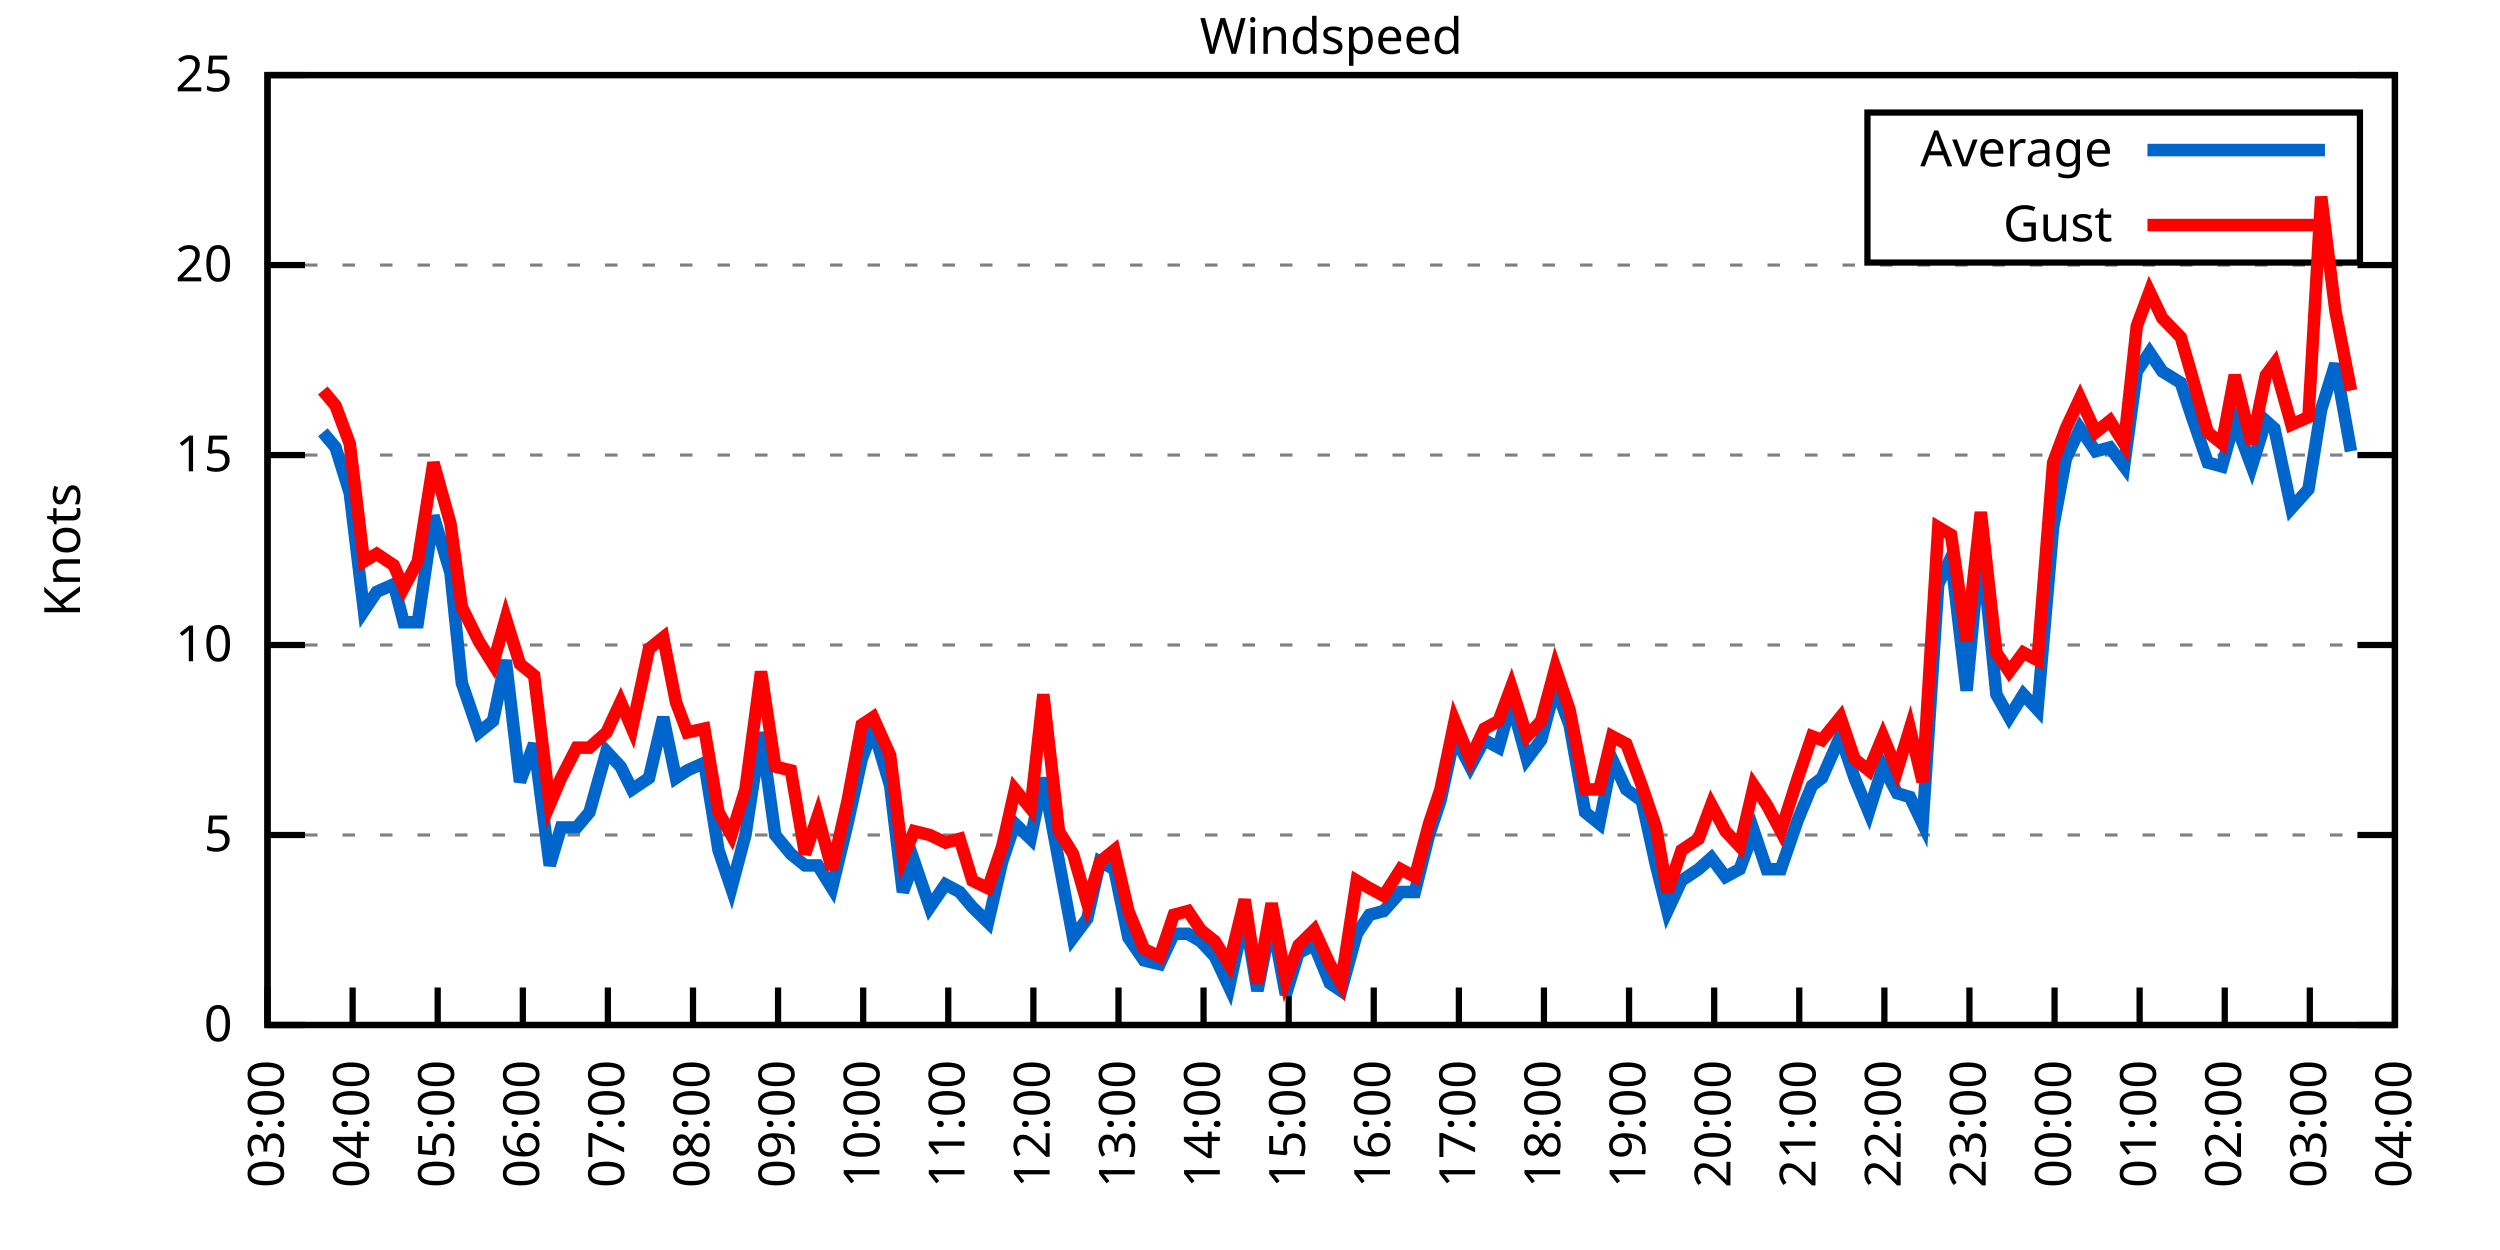
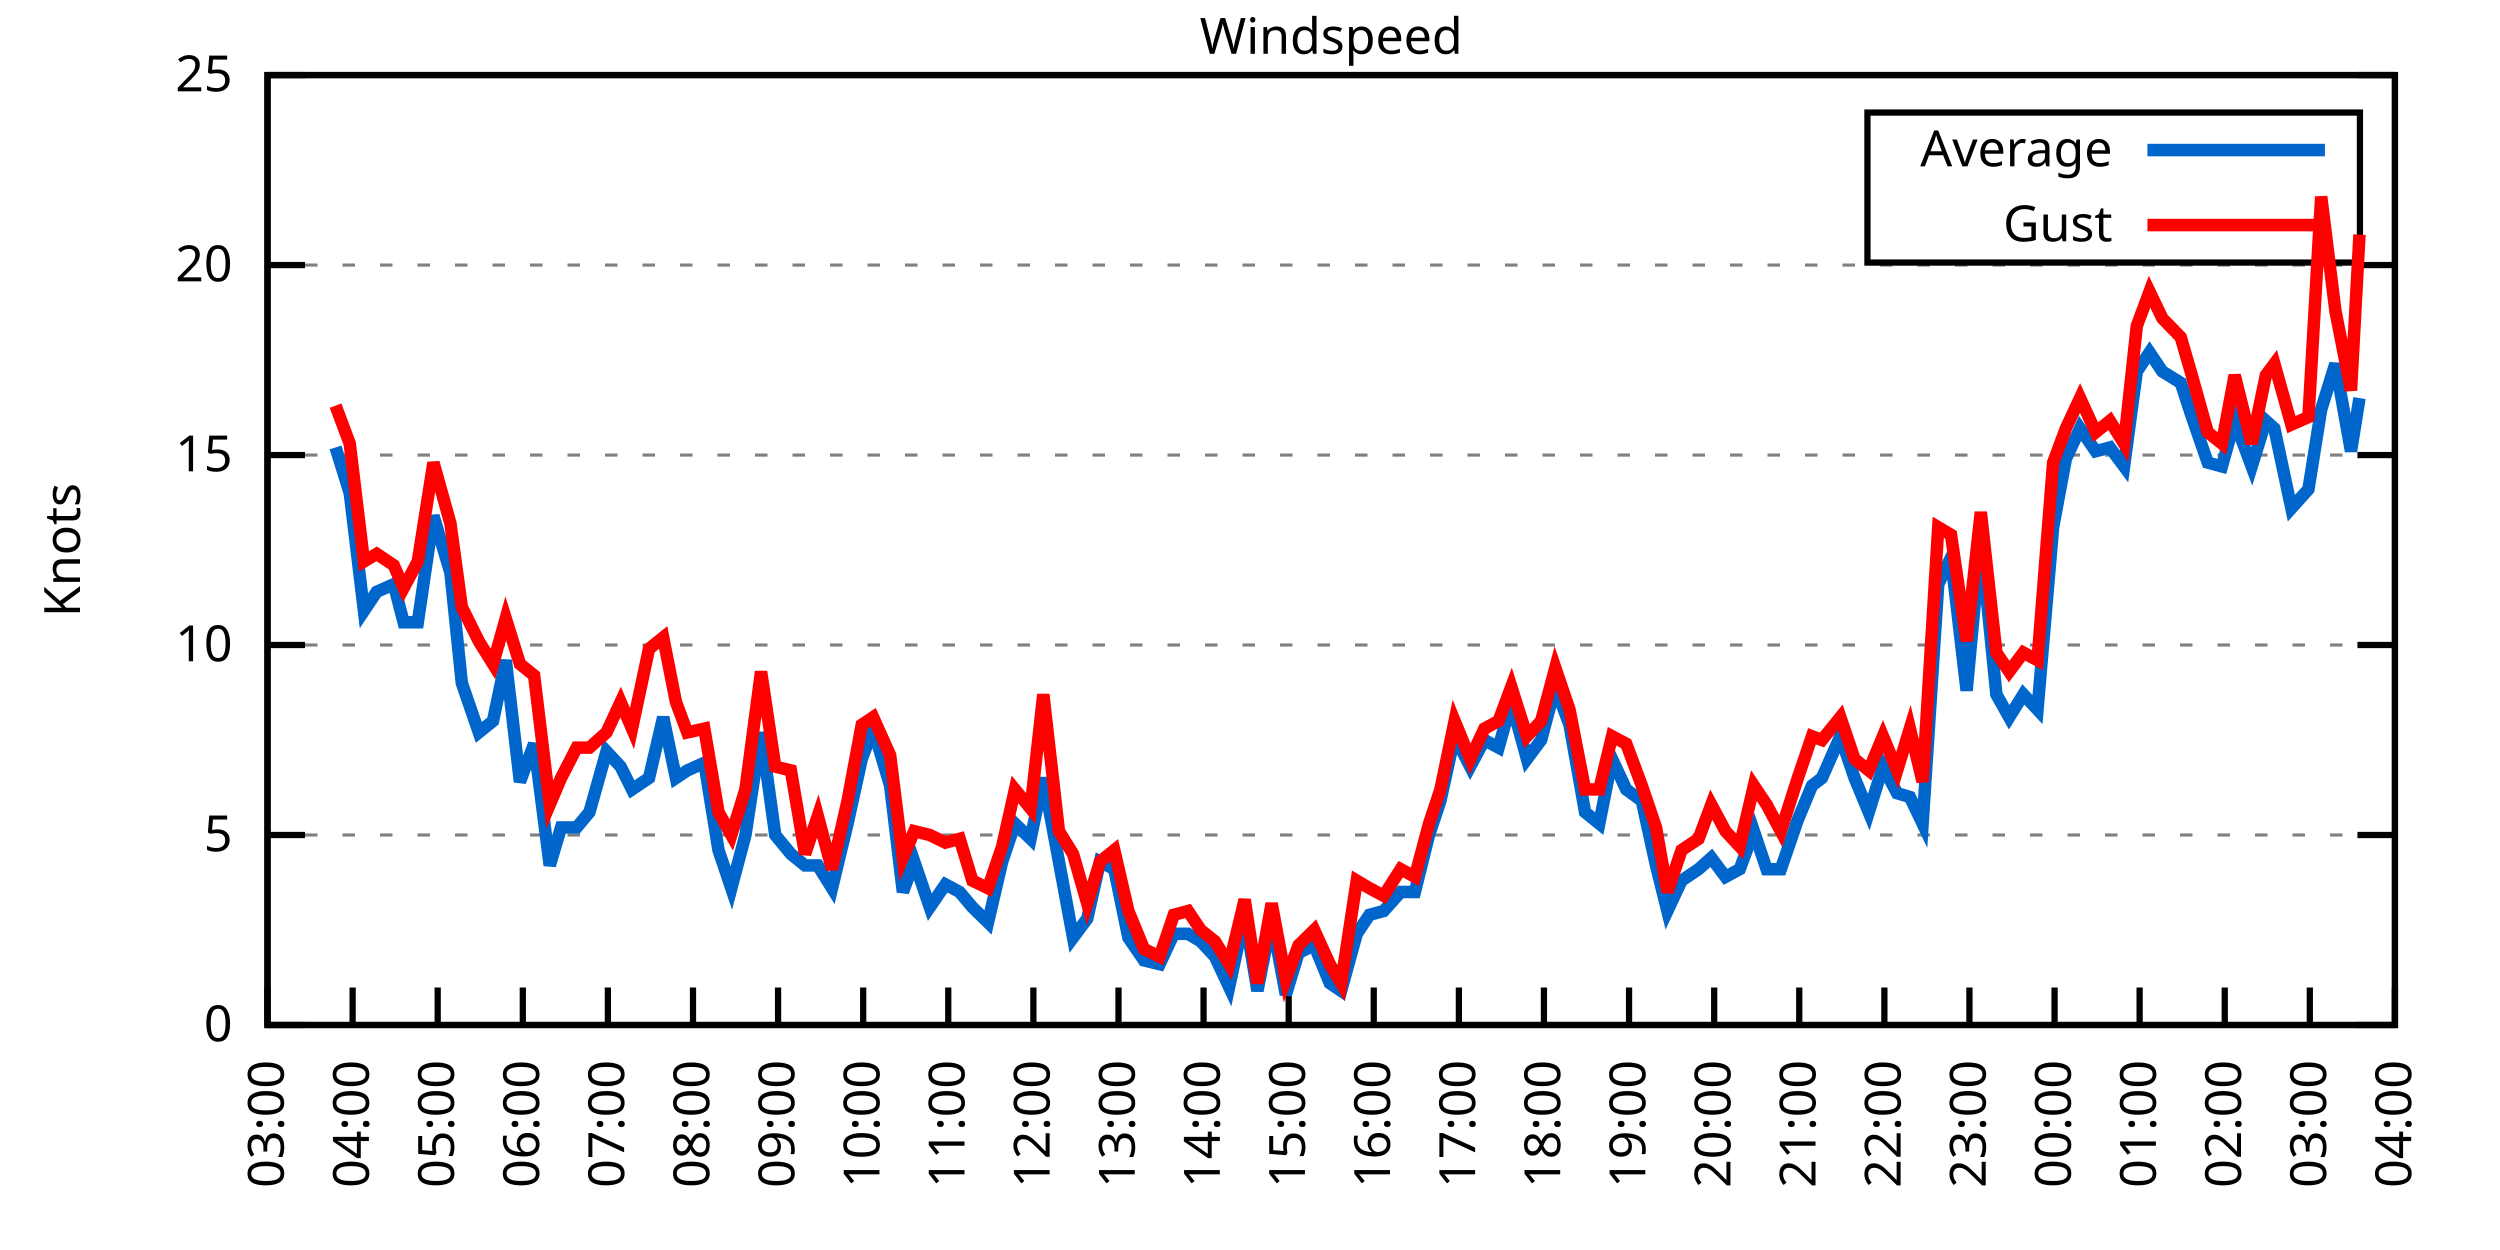
<svg xmlns="http://www.w3.org/2000/svg" xmlns:xlink="http://www.w3.org/1999/xlink" width="400" height="200" viewBox="0 0 400 200">
  <g id="gnuplot_canvas">
    <rect x="0" y="0" width="400" height="200" fill="none" />
    <defs>
      <circle id="gpDot" r="0.5" stroke-width="0.5" stroke="currentColor" />
      <path id="gpPt0" stroke-width="0.333" stroke="currentColor" d="M-1,0 h2 M0,-1 v2" />
      <path id="gpPt1" stroke-width="0.333" stroke="currentColor" d="M-1,-1 L1,1 M1,-1 L-1,1" />
      <path id="gpPt2" stroke-width="0.333" stroke="currentColor" d="M-1,0 L1,0 M0,-1 L0,1 M-1,-1 L1,1 M-1,1 L1,-1" />
      <rect id="gpPt3" stroke-width="0.333" stroke="currentColor" x="-1" y="-1" width="2" height="2" />
      <rect id="gpPt4" stroke-width="0.333" stroke="currentColor" fill="currentColor" x="-1" y="-1" width="2" height="2" />
      <circle id="gpPt5" stroke-width="0.333" stroke="currentColor" cx="0" cy="0" r="1" />
      <use xlink:href="#gpPt5" id="gpPt6" fill="currentColor" stroke="none" />
      <path id="gpPt7" stroke-width="0.333" stroke="currentColor" d="M0,-1.33 L-1.33,0.67 L1.33,0.67 z" />
      <use xlink:href="#gpPt7" id="gpPt8" fill="currentColor" stroke="none" />
      <use xlink:href="#gpPt7" id="gpPt9" stroke="currentColor" transform="rotate(180)" />
      <use xlink:href="#gpPt9" id="gpPt10" fill="currentColor" stroke="none" />
      <use xlink:href="#gpPt3" id="gpPt11" stroke="currentColor" transform="rotate(45)" />
      <use xlink:href="#gpPt11" id="gpPt12" fill="currentColor" stroke="none" />
      <path id="gpPt13" stroke-width="0.333" stroke="currentColor" d="M0,1.330 L1.265,0.411 L0.782,-1.067 L-0.782,-1.076 L-1.265,0.411 z" />
      <use xlink:href="#gpPt13" id="gpPt14" fill="currentColor" stroke="none" />
      <filter id="textbox" filterUnits="objectBoundingBox" x="0" y="0" height="1" width="1">
        <feFlood flood-color="white" flood-opacity="1" result="bgnd" />
        <feComposite in="SourceGraphic" in2="bgnd" operator="atop" />
      </filter>
      <filter id="greybox" filterUnits="objectBoundingBox" x="0" y="0" height="1" width="1">
        <feFlood flood-color="lightgrey" flood-opacity="1" result="grey" />
        <feComposite in="SourceGraphic" in2="grey" operator="atop" />
      </filter>
    </defs>
    <g fill="none" color="white" stroke="currentColor" stroke-width="1.00" stroke-linecap="butt" stroke-linejoin="miter">
</g>
    <g fill="none" color="black" stroke="currentColor" stroke-width="1.00" stroke-linecap="butt" stroke-linejoin="miter">
      <g stroke="none" shape-rendering="crispEdges">
        <polygon fill="rgb(255, 255, 255)" points="42.80,164.00 383.18,164.00 383.18,12.02 42.80,12.02 " />
      </g>
    </g>
    <g fill="none" color="black" stroke="currentColor" stroke-width="1.00" stroke-linecap="butt" stroke-linejoin="miter">
</g>
    <g fill="none" color="black" stroke="black" stroke-width="0.50" stroke-linecap="butt" stroke-linejoin="miter">
</g>
    <g fill="none" color="gray" stroke="currentColor" stroke-width="0.50" stroke-linecap="butt" stroke-linejoin="miter">
      <path stroke="gray" stroke-dasharray="2,4" class="gridline" d="M42.80,164.00 L383.19,164.00  " />
    </g>
    <g fill="none" color="gray" stroke="gray" stroke-width="1.00" stroke-linecap="butt" stroke-linejoin="miter">
</g>
    <g fill="none" color="black" stroke="currentColor" stroke-width="1.00" stroke-linecap="butt" stroke-linejoin="miter">
      <path stroke="black" d="M42.80,164.00 L48.80,164.00 M383.19,164.00 L377.19,164.00  " />
      <g transform="translate(37.20,166.60)" stroke="none" fill="black" font-family="Sans" font-size="8.00" text-anchor="end">
        <text>
          <tspan font-family="Sans"> 0</tspan>
        </text>
      </g>
    </g>
    <g fill="none" color="black" stroke="currentColor" stroke-width="1.00" stroke-linecap="butt" stroke-linejoin="miter">
</g>
    <g fill="none" color="black" stroke="black" stroke-width="0.50" stroke-linecap="butt" stroke-linejoin="miter">
</g>
    <g fill="none" color="gray" stroke="currentColor" stroke-width="0.50" stroke-linecap="butt" stroke-linejoin="miter">
      <path stroke="gray" stroke-dasharray="2,4" class="gridline" d="M42.80,133.60 L383.19,133.60  " />
    </g>
    <g fill="none" color="gray" stroke="gray" stroke-width="1.00" stroke-linecap="butt" stroke-linejoin="miter">
</g>
    <g fill="none" color="black" stroke="currentColor" stroke-width="1.00" stroke-linecap="butt" stroke-linejoin="miter">
      <path stroke="black" d="M42.80,133.60 L48.80,133.60 M383.19,133.60 L377.19,133.60  " />
      <g transform="translate(37.20,136.20)" stroke="none" fill="black" font-family="Sans" font-size="8.00" text-anchor="end">
        <text>
          <tspan font-family="Sans"> 5</tspan>
        </text>
      </g>
    </g>
    <g fill="none" color="black" stroke="currentColor" stroke-width="1.00" stroke-linecap="butt" stroke-linejoin="miter">
</g>
    <g fill="none" color="black" stroke="black" stroke-width="0.50" stroke-linecap="butt" stroke-linejoin="miter">
</g>
    <g fill="none" color="gray" stroke="currentColor" stroke-width="0.50" stroke-linecap="butt" stroke-linejoin="miter">
      <path stroke="gray" stroke-dasharray="2,4" class="gridline" d="M42.80,103.20 L383.19,103.20  " />
    </g>
    <g fill="none" color="gray" stroke="gray" stroke-width="1.00" stroke-linecap="butt" stroke-linejoin="miter">
</g>
    <g fill="none" color="black" stroke="currentColor" stroke-width="1.00" stroke-linecap="butt" stroke-linejoin="miter">
      <path stroke="black" d="M42.80,103.20 L48.80,103.20 M383.19,103.20 L377.19,103.20  " />
      <g transform="translate(37.20,105.80)" stroke="none" fill="black" font-family="Sans" font-size="8.00" text-anchor="end">
        <text>
          <tspan font-family="Sans"> 10</tspan>
        </text>
      </g>
    </g>
    <g fill="none" color="black" stroke="currentColor" stroke-width="1.00" stroke-linecap="butt" stroke-linejoin="miter">
</g>
    <g fill="none" color="black" stroke="black" stroke-width="0.50" stroke-linecap="butt" stroke-linejoin="miter">
</g>
    <g fill="none" color="gray" stroke="currentColor" stroke-width="0.50" stroke-linecap="butt" stroke-linejoin="miter">
      <path stroke="gray" stroke-dasharray="2,4" class="gridline" d="M42.80,72.81 L383.19,72.81  " />
    </g>
    <g fill="none" color="gray" stroke="gray" stroke-width="1.00" stroke-linecap="butt" stroke-linejoin="miter">
</g>
    <g fill="none" color="black" stroke="currentColor" stroke-width="1.00" stroke-linecap="butt" stroke-linejoin="miter">
      <path stroke="black" d="M42.80,72.81 L48.80,72.81 M383.19,72.81 L377.19,72.81  " />
      <g transform="translate(37.20,75.41)" stroke="none" fill="black" font-family="Sans" font-size="8.00" text-anchor="end">
        <text>
          <tspan font-family="Sans"> 15</tspan>
        </text>
      </g>
    </g>
    <g fill="none" color="black" stroke="currentColor" stroke-width="1.00" stroke-linecap="butt" stroke-linejoin="miter">
</g>
    <g fill="none" color="black" stroke="black" stroke-width="0.50" stroke-linecap="butt" stroke-linejoin="miter">
</g>
    <g fill="none" color="gray" stroke="currentColor" stroke-width="0.50" stroke-linecap="butt" stroke-linejoin="miter">
      <path stroke="gray" stroke-dasharray="2,4" class="gridline" d="M42.80,42.41 L383.19,42.41  " />
    </g>
    <g fill="none" color="gray" stroke="gray" stroke-width="1.00" stroke-linecap="butt" stroke-linejoin="miter">
</g>
    <g fill="none" color="black" stroke="currentColor" stroke-width="1.00" stroke-linecap="butt" stroke-linejoin="miter">
      <path stroke="black" d="M42.80,42.41 L48.80,42.41 M383.19,42.41 L377.19,42.41  " />
      <g transform="translate(37.20,45.01)" stroke="none" fill="black" font-family="Sans" font-size="8.00" text-anchor="end">
        <text>
          <tspan font-family="Sans"> 20</tspan>
        </text>
      </g>
    </g>
    <g fill="none" color="black" stroke="currentColor" stroke-width="1.00" stroke-linecap="butt" stroke-linejoin="miter">
</g>
    <g fill="none" color="black" stroke="black" stroke-width="0.50" stroke-linecap="butt" stroke-linejoin="miter">
</g>
    <g fill="none" color="gray" stroke="currentColor" stroke-width="0.50" stroke-linecap="butt" stroke-linejoin="miter">
      <path stroke="gray" stroke-dasharray="2,4" class="gridline" d="M42.80,12.01 L383.19,12.01  " />
    </g>
    <g fill="none" color="gray" stroke="gray" stroke-width="1.00" stroke-linecap="butt" stroke-linejoin="miter">
</g>
    <g fill="none" color="black" stroke="currentColor" stroke-width="1.00" stroke-linecap="butt" stroke-linejoin="miter">
      <path stroke="black" d="M42.80,12.01 L48.80,12.01 M383.19,12.01 L377.19,12.01  " />
      <g transform="translate(37.20,14.61)" stroke="none" fill="black" font-family="Sans" font-size="8.00" text-anchor="end">
        <text>
          <tspan font-family="Sans"> 25</tspan>
        </text>
      </g>
    </g>
    <g fill="none" color="black" stroke="currentColor" stroke-width="1.00" stroke-linecap="butt" stroke-linejoin="miter">
      <path stroke="black" d="M42.80,164.00 L42.80,158.00  " />
      <g transform="translate(45.40,169.60) rotate(270.00)" stroke="none" fill="black" font-family="Sans" font-size="8.00" text-anchor="end">
        <text>
          <tspan font-family="Sans">03:00</tspan>
        </text>
      </g>
    </g>
    <g fill="none" color="black" stroke="currentColor" stroke-width="1.00" stroke-linecap="butt" stroke-linejoin="miter">
      <path stroke="black" d="M56.42,164.00 L56.42,158.00  " />
      <g transform="translate(59.02,169.60) rotate(270.00)" stroke="none" fill="black" font-family="Sans" font-size="8.00" text-anchor="end">
        <text>
          <tspan font-family="Sans">04:00</tspan>
        </text>
      </g>
    </g>
    <g fill="none" color="black" stroke="currentColor" stroke-width="1.00" stroke-linecap="butt" stroke-linejoin="miter">
      <path stroke="black" d="M70.03,164.00 L70.03,158.00  " />
      <g transform="translate(72.63,169.60) rotate(270.00)" stroke="none" fill="black" font-family="Sans" font-size="8.00" text-anchor="end">
        <text>
          <tspan font-family="Sans">05:00</tspan>
        </text>
      </g>
    </g>
    <g fill="none" color="black" stroke="currentColor" stroke-width="1.00" stroke-linecap="butt" stroke-linejoin="miter">
      <path stroke="black" d="M83.65,164.00 L83.65,158.00  " />
      <g transform="translate(86.25,169.60) rotate(270.00)" stroke="none" fill="black" font-family="Sans" font-size="8.00" text-anchor="end">
        <text>
          <tspan font-family="Sans">06:00</tspan>
        </text>
      </g>
    </g>
    <g fill="none" color="black" stroke="currentColor" stroke-width="1.00" stroke-linecap="butt" stroke-linejoin="miter">
      <path stroke="black" d="M97.26,164.00 L97.26,158.00  " />
      <g transform="translate(99.86,169.60) rotate(270.00)" stroke="none" fill="black" font-family="Sans" font-size="8.00" text-anchor="end">
        <text>
          <tspan font-family="Sans">07:00</tspan>
        </text>
      </g>
    </g>
    <g fill="none" color="black" stroke="currentColor" stroke-width="1.00" stroke-linecap="butt" stroke-linejoin="miter">
      <path stroke="black" d="M110.88,164.00 L110.88,158.00  " />
      <g transform="translate(113.48,169.60) rotate(270.00)" stroke="none" fill="black" font-family="Sans" font-size="8.00" text-anchor="end">
        <text>
          <tspan font-family="Sans">08:00</tspan>
        </text>
      </g>
    </g>
    <g fill="none" color="black" stroke="currentColor" stroke-width="1.00" stroke-linecap="butt" stroke-linejoin="miter">
      <path stroke="black" d="M124.49,164.00 L124.49,158.00  " />
      <g transform="translate(127.09,169.60) rotate(270.00)" stroke="none" fill="black" font-family="Sans" font-size="8.00" text-anchor="end">
        <text>
          <tspan font-family="Sans">09:00</tspan>
        </text>
      </g>
    </g>
    <g fill="none" color="black" stroke="currentColor" stroke-width="1.00" stroke-linecap="butt" stroke-linejoin="miter">
      <path stroke="black" d="M138.11,164.00 L138.11,158.00  " />
      <g transform="translate(140.71,169.60) rotate(270.00)" stroke="none" fill="black" font-family="Sans" font-size="8.00" text-anchor="end">
        <text>
          <tspan font-family="Sans">10:00</tspan>
        </text>
      </g>
    </g>
    <g fill="none" color="black" stroke="currentColor" stroke-width="1.00" stroke-linecap="butt" stroke-linejoin="miter">
      <path stroke="black" d="M151.72,164.00 L151.72,158.00  " />
      <g transform="translate(154.32,169.60) rotate(270.00)" stroke="none" fill="black" font-family="Sans" font-size="8.00" text-anchor="end">
        <text>
          <tspan font-family="Sans">11:00</tspan>
        </text>
      </g>
    </g>
    <g fill="none" color="black" stroke="currentColor" stroke-width="1.00" stroke-linecap="butt" stroke-linejoin="miter">
      <path stroke="black" d="M165.34,164.00 L165.34,158.00  " />
      <g transform="translate(167.94,169.60) rotate(270.00)" stroke="none" fill="black" font-family="Sans" font-size="8.00" text-anchor="end">
        <text>
          <tspan font-family="Sans">12:00</tspan>
        </text>
      </g>
    </g>
    <g fill="none" color="black" stroke="currentColor" stroke-width="1.00" stroke-linecap="butt" stroke-linejoin="miter">
      <path stroke="black" d="M178.96,164.00 L178.96,158.00  " />
      <g transform="translate(181.56,169.60) rotate(270.00)" stroke="none" fill="black" font-family="Sans" font-size="8.00" text-anchor="end">
        <text>
          <tspan font-family="Sans">13:00</tspan>
        </text>
      </g>
    </g>
    <g fill="none" color="black" stroke="currentColor" stroke-width="1.00" stroke-linecap="butt" stroke-linejoin="miter">
      <path stroke="black" d="M192.57,164.00 L192.57,158.00  " />
      <g transform="translate(195.17,169.60) rotate(270.00)" stroke="none" fill="black" font-family="Sans" font-size="8.00" text-anchor="end">
        <text>
          <tspan font-family="Sans">14:00</tspan>
        </text>
      </g>
    </g>
    <g fill="none" color="black" stroke="currentColor" stroke-width="1.00" stroke-linecap="butt" stroke-linejoin="miter">
      <path stroke="black" d="M206.19,164.00 L206.19,158.00  " />
      <g transform="translate(208.79,169.60) rotate(270.00)" stroke="none" fill="black" font-family="Sans" font-size="8.00" text-anchor="end">
        <text>
          <tspan font-family="Sans">15:00</tspan>
        </text>
      </g>
    </g>
    <g fill="none" color="black" stroke="currentColor" stroke-width="1.00" stroke-linecap="butt" stroke-linejoin="miter">
      <path stroke="black" d="M219.80,164.00 L219.80,158.00  " />
      <g transform="translate(222.40,169.60) rotate(270.00)" stroke="none" fill="black" font-family="Sans" font-size="8.00" text-anchor="end">
        <text>
          <tspan font-family="Sans">16:00</tspan>
        </text>
      </g>
    </g>
    <g fill="none" color="black" stroke="currentColor" stroke-width="1.00" stroke-linecap="butt" stroke-linejoin="miter">
      <path stroke="black" d="M233.42,164.00 L233.42,158.00  " />
      <g transform="translate(236.02,169.60) rotate(270.00)" stroke="none" fill="black" font-family="Sans" font-size="8.00" text-anchor="end">
        <text>
          <tspan font-family="Sans">17:00</tspan>
        </text>
      </g>
    </g>
    <g fill="none" color="black" stroke="currentColor" stroke-width="1.00" stroke-linecap="butt" stroke-linejoin="miter">
      <path stroke="black" d="M247.03,164.00 L247.03,158.00  " />
      <g transform="translate(249.63,169.60) rotate(270.00)" stroke="none" fill="black" font-family="Sans" font-size="8.00" text-anchor="end">
        <text>
          <tspan font-family="Sans">18:00</tspan>
        </text>
      </g>
    </g>
    <g fill="none" color="black" stroke="currentColor" stroke-width="1.00" stroke-linecap="butt" stroke-linejoin="miter">
      <path stroke="black" d="M260.65,164.00 L260.65,158.00  " />
      <g transform="translate(263.25,169.60) rotate(270.00)" stroke="none" fill="black" font-family="Sans" font-size="8.00" text-anchor="end">
        <text>
          <tspan font-family="Sans">19:00</tspan>
        </text>
      </g>
    </g>
    <g fill="none" color="black" stroke="currentColor" stroke-width="1.00" stroke-linecap="butt" stroke-linejoin="miter">
      <path stroke="black" d="M274.27,164.00 L274.27,158.00  " />
      <g transform="translate(276.87,169.60) rotate(270.00)" stroke="none" fill="black" font-family="Sans" font-size="8.00" text-anchor="end">
        <text>
          <tspan font-family="Sans">20:00</tspan>
        </text>
      </g>
    </g>
    <g fill="none" color="black" stroke="currentColor" stroke-width="1.00" stroke-linecap="butt" stroke-linejoin="miter">
      <path stroke="black" d="M287.88,164.00 L287.88,158.00  " />
      <g transform="translate(290.48,169.60) rotate(270.00)" stroke="none" fill="black" font-family="Sans" font-size="8.00" text-anchor="end">
        <text>
          <tspan font-family="Sans">21:00</tspan>
        </text>
      </g>
    </g>
    <g fill="none" color="black" stroke="currentColor" stroke-width="1.00" stroke-linecap="butt" stroke-linejoin="miter">
      <path stroke="black" d="M301.50,164.00 L301.50,158.00  " />
      <g transform="translate(304.10,169.60) rotate(270.00)" stroke="none" fill="black" font-family="Sans" font-size="8.00" text-anchor="end">
        <text>
          <tspan font-family="Sans">22:00</tspan>
        </text>
      </g>
    </g>
    <g fill="none" color="black" stroke="currentColor" stroke-width="1.00" stroke-linecap="butt" stroke-linejoin="miter">
      <path stroke="black" d="M315.11,164.00 L315.11,158.00  " />
      <g transform="translate(317.71,169.60) rotate(270.00)" stroke="none" fill="black" font-family="Sans" font-size="8.00" text-anchor="end">
        <text>
          <tspan font-family="Sans">23:00</tspan>
        </text>
      </g>
    </g>
    <g fill="none" color="black" stroke="currentColor" stroke-width="1.00" stroke-linecap="butt" stroke-linejoin="miter">
      <path stroke="black" d="M328.73,164.00 L328.73,158.00  " />
      <g transform="translate(331.33,169.60) rotate(270.00)" stroke="none" fill="black" font-family="Sans" font-size="8.00" text-anchor="end">
        <text>
          <tspan font-family="Sans">00:00</tspan>
        </text>
      </g>
    </g>
    <g fill="none" color="black" stroke="currentColor" stroke-width="1.00" stroke-linecap="butt" stroke-linejoin="miter">
      <path stroke="black" d="M342.34,164.00 L342.34,158.00  " />
      <g transform="translate(344.94,169.60) rotate(270.00)" stroke="none" fill="black" font-family="Sans" font-size="8.00" text-anchor="end">
        <text>
          <tspan font-family="Sans">01:00</tspan>
        </text>
      </g>
    </g>
    <g fill="none" color="black" stroke="currentColor" stroke-width="1.00" stroke-linecap="butt" stroke-linejoin="miter">
      <path stroke="black" d="M355.96,164.00 L355.96,158.00  " />
      <g transform="translate(358.56,169.60) rotate(270.00)" stroke="none" fill="black" font-family="Sans" font-size="8.00" text-anchor="end">
        <text>
          <tspan font-family="Sans">02:00</tspan>
        </text>
      </g>
    </g>
    <g fill="none" color="black" stroke="currentColor" stroke-width="1.00" stroke-linecap="butt" stroke-linejoin="miter">
      <path stroke="black" d="M369.57,164.00 L369.57,158.00  " />
      <g transform="translate(372.17,169.60) rotate(270.00)" stroke="none" fill="black" font-family="Sans" font-size="8.00" text-anchor="end">
        <text>
          <tspan font-family="Sans">03:00</tspan>
        </text>
      </g>
    </g>
    <g fill="none" color="black" stroke="currentColor" stroke-width="1.00" stroke-linecap="butt" stroke-linejoin="miter">
      <path stroke="black" d="M383.19,164.00 L383.19,158.00  " />
      <g transform="translate(385.79,169.60) rotate(270.00)" stroke="none" fill="black" font-family="Sans" font-size="8.00" text-anchor="end">
        <text>
          <tspan font-family="Sans">04:00</tspan>
        </text>
      </g>
    </g>
    <g fill="none" color="black" stroke="currentColor" stroke-width="1.00" stroke-linecap="butt" stroke-linejoin="miter">
</g>
    <g fill="none" color="black" stroke="currentColor" stroke-width="1.00" stroke-linecap="butt" stroke-linejoin="miter">
      <path stroke="black" d="M42.80,12.01 L42.80,164.00 L383.19,164.00 L383.19,12.01 L42.80,12.01 Z  " />
    </g>
    <g fill="none" color="black" stroke="currentColor" stroke-width="1.00" stroke-linecap="butt" stroke-linejoin="miter">
</g>
    <g fill="none" color="black" stroke="currentColor" stroke-width="1.00" stroke-linecap="butt" stroke-linejoin="miter">
      <path stroke="black" d="M298.79,42.01 L298.79,18.01 L377.59,18.01 L377.59,42.01 L298.79,42.01 Z  " />
    </g>
    <g id="Windspeed_plot_1">
      <g fill="none" color="white" stroke="black" stroke-width="2.00" stroke-linecap="butt" stroke-linejoin="miter">
</g>
      <g fill="none" color="black" stroke="currentColor" stroke-width="2.00" stroke-linecap="butt" stroke-linejoin="miter">
        <g transform="translate(337.99,26.61)" stroke="none" fill="black" font-family="Sans" font-size="8.00" text-anchor="end">
          <text>
            <tspan font-family="Sans">Average</tspan>
          </text>
        </g>
      </g>
      <g fill="none" color="black" stroke="currentColor" stroke-width="2.00" stroke-linecap="butt" stroke-linejoin="miter">
-         <path stroke="rgb(  0, 102, 204)" d="M343.59,24.01 L371.99,24.01 M51.65,69.16 L53.69,71.59 L55.96,78.89 L58.23,97.73 L60.27,94.69 L63.00,93.48   L64.58,99.56 L66.85,99.56 L69.35,82.53 L72.07,91.65 L73.89,109.28 L76.61,117.19 L78.88,115.36 L80.92,105.64   L83.19,125.09 L85.46,119.01 L87.96,138.47 L89.77,132.39 L92.27,132.39 L94.31,129.95 L97.04,120.23 L99.30,122.66   L101.12,126.31 L103.84,124.48 L106.11,114.76 L108.15,124.48 L109.97,123.27 L112.69,122.05 L114.96,136.03 L117.01,142.11   L119.27,133.60 L121.77,117.19 L124.04,133.60 L126.54,136.64 L128.81,138.47 L130.85,138.47 L133.12,142.11 L135.61,131.78   L137.88,121.44 L139.70,116.58 L142.42,125.70 L144.46,142.72 L146.28,137.86 L148.77,145.15 L151.27,141.51 L153.54,142.72   L155.58,145.15 L158.08,147.59 L160.35,137.86 L162.39,131.78 L164.89,134.21 L166.93,124.48 L169.43,137.86 L171.69,150.02   L173.96,146.98 L176.01,137.86 L178.28,139.07 L180.54,150.02 L183.04,153.66 L185.54,154.27 L187.81,149.41 L190.08,149.41   L192.12,150.62 L194.39,153.06 L196.66,157.92 L199.15,146.37 L201.19,158.53 L203.46,146.98 L205.73,159.14 L207.78,152.45   L210.27,151.23 L212.77,157.31 L214.58,158.53 L217.08,149.41 L219.12,146.37 L221.39,145.76 L224.11,142.72 L226.38,142.72   L228.65,133.60 L230.47,128.13 L232.74,117.80 L235.23,122.66 L237.50,118.40 L239.77,119.62 L241.81,112.32 L244.31,121.44   L246.58,118.40 L248.85,109.89 L251.12,115.97 L253.61,129.95 L255.88,131.78 L257.93,121.44 L260.20,126.31 L262.69,128.13   L264.96,138.47 L266.78,145.76 L269.05,140.90 L271.77,139.07 L273.81,137.25 L276.08,140.29 L278.35,139.07 L280.62,132.99   L282.66,139.07 L284.93,139.07 L287.65,131.17 L289.92,125.70 L291.51,124.48 L294.46,117.80 L296.73,124.48 L299.00,129.95   L301.27,122.66 L303.54,126.91 L305.58,127.52 L307.62,131.78 L310.12,93.48 L312.16,89.22 L314.66,110.50 L316.93,86.18   L319.42,111.11 L321.47,114.76 L323.74,111.11 L326.00,113.54 L328.50,84.36 L330.54,73.41 L332.81,68.55 L335.31,72.20   L337.58,71.59 L339.85,74.63 L341.89,59.43 L343.93,56.39 L345.97,59.43 L348.92,61.25 L350.51,66.12 L353.24,74.02   L355.50,74.63 L357.55,67.33 L360.27,74.63 L362.54,67.33 L363.90,68.55 L366.62,81.32 L369.35,78.28 L371.39,65.51   L373.66,58.21 L376.16,72.20  " />
+         <path stroke="rgb(  0, 102, 204)" d="M343.59,24.01 L371.99,24.01 M53.69,71.59 L55.96,78.89 L58.23,97.73 L60.27,94.69 L63.00,93.48 L64.58,99.56   L66.85,99.56 L69.35,82.53 L72.07,91.65 L73.89,109.28 L76.61,117.19 L78.88,115.36 L80.92,105.64 L83.19,125.09   L85.46,119.01 L87.96,138.47 L89.77,132.39 L92.27,132.39 L94.31,129.95 L97.04,120.23 L99.30,122.66 L101.12,126.31   L103.84,124.48 L106.11,114.76 L108.15,124.48 L109.97,123.27 L112.69,122.05 L114.96,136.03 L117.01,142.11 L119.27,133.60   L121.77,117.19 L124.04,133.60 L126.54,136.64 L128.81,138.47 L130.85,138.47 L133.12,142.11 L135.61,131.78 L137.88,121.44   L139.70,116.58 L142.42,125.70 L144.46,142.72 L146.28,137.86 L148.77,145.15 L151.27,141.51 L153.54,142.72 L155.58,145.15   L158.08,147.59 L160.35,137.86 L162.39,131.78 L164.89,134.21 L166.93,124.48 L169.43,137.86 L171.69,150.02 L173.96,146.98   L176.01,137.86 L178.28,139.07 L180.54,150.02 L183.04,153.66 L185.54,154.27 L187.81,149.41 L190.08,149.41 L192.12,150.62   L194.39,153.06 L196.66,157.92 L199.15,146.37 L201.19,158.53 L203.46,146.98 L205.73,159.14 L207.78,152.45 L210.27,151.23   L212.77,157.31 L214.58,158.53 L217.08,149.41 L219.12,146.37 L221.39,145.76 L224.11,142.72 L226.38,142.72 L228.65,133.60   L230.47,128.13 L232.74,117.80 L235.23,122.66 L237.50,118.40 L239.77,119.62 L241.81,112.32 L244.31,121.44 L246.58,118.40   L248.85,109.89 L251.12,115.97 L253.61,129.95 L255.88,131.78 L257.93,121.44 L260.20,126.31 L262.69,128.13 L264.96,138.47   L266.78,145.76 L269.05,140.90 L271.77,139.07 L273.81,137.25 L276.08,140.29 L278.35,139.07 L280.62,132.99 L282.66,139.07   L284.93,139.07 L287.65,131.17 L289.92,125.70 L291.51,124.48 L294.46,117.80 L296.73,124.48 L299.00,129.95 L301.27,122.66   L303.54,126.91 L305.58,127.52 L307.62,131.78 L310.12,93.48 L312.16,89.22 L314.66,110.50 L316.93,86.18 L319.42,111.11   L321.47,114.76 L323.74,111.11 L326.00,113.54 L328.50,84.36 L330.54,73.41 L332.81,68.55 L335.31,72.20 L337.58,71.59   L339.85,74.63 L341.89,59.43 L343.93,56.39 L345.97,59.43 L348.92,61.25 L350.51,66.12 L353.24,74.02 L355.50,74.63   L357.55,67.33 L360.27,74.63 L362.54,67.33 L363.90,68.55 L366.62,81.32 L369.35,78.28 L371.39,65.51 L373.66,58.21   L376.16,72.20 L377.52,63.69  " />
      </g>
    </g>
    <g id="Windspeed_plot_2">
      <g fill="none" color="black" stroke="currentColor" stroke-width="2.00" stroke-linecap="butt" stroke-linejoin="miter">
        <g transform="translate(337.99,38.61)" stroke="none" fill="black" font-family="Sans" font-size="8.00" text-anchor="end">
          <text>
            <tspan font-family="Sans">Gust</tspan>
          </text>
        </g>
      </g>
      <g fill="none" color="black" stroke="currentColor" stroke-width="2.00" stroke-linecap="butt" stroke-linejoin="miter">
-         <path stroke="rgb(255,   0,   0)" d="M343.59,36.01 L371.99,36.01 M51.65,62.47 L53.69,64.90 L55.96,70.98 L58.23,89.83 L60.27,88.61 L63.00,90.44   L64.58,94.08 L66.85,89.83 L69.35,74.02 L72.07,83.75 L73.89,97.12 L76.61,102.60 L78.88,106.24 L80.92,98.95   L83.19,106.24 L85.46,108.07 L87.96,128.74 L89.77,124.48 L92.27,119.62 L94.31,119.62 L97.04,117.19 L99.30,112.32   L101.12,116.58 L103.84,103.81 L106.11,101.99 L108.15,112.32 L109.97,117.19 L112.69,116.58 L114.96,129.95 L117.01,133.60   L119.27,126.31 L121.77,107.46 L124.04,122.66 L126.54,123.27 L128.81,136.64 L130.85,130.56 L133.12,139.07 L135.61,128.13   L137.88,115.97 L139.70,114.76 L142.42,120.83 L144.46,137.25 L146.28,132.99 L148.77,133.60 L151.27,134.82 L153.54,134.21   L155.58,140.90 L158.08,142.11 L160.35,135.43 L162.39,126.31 L164.89,129.35 L166.93,111.11 L169.43,132.99 L171.69,136.64   L173.96,144.55 L176.01,137.86 L178.28,136.03 L180.54,145.76 L183.04,151.84 L185.54,153.06 L187.81,146.37 L190.08,145.76   L192.12,148.80 L194.39,150.62 L196.66,154.27 L199.15,143.94 L201.19,157.31 L203.46,144.55 L205.73,156.70 L207.78,151.23   L210.27,148.80 L212.77,154.27 L214.58,157.31 L217.08,140.90 L219.12,142.11 L221.39,143.33 L224.11,139.07 L226.38,140.29   L228.65,131.78 L230.47,126.31 L232.74,115.36 L235.23,121.44 L237.50,116.58 L239.77,115.36 L241.81,109.89 L244.31,117.80   L246.58,115.36 L248.85,106.85 L251.12,113.54 L253.61,126.31 L255.88,126.31 L257.93,117.80 L260.20,119.01 L262.69,125.70   L264.96,132.39 L266.78,142.72 L269.05,136.03 L271.77,134.21 L273.81,128.74 L276.08,132.99 L278.35,135.43 L280.62,125.70   L282.66,128.74 L284.93,132.99 L287.65,124.48 L289.92,117.80 L291.51,118.40 L294.46,114.76 L296.73,121.44 L299.00,123.27   L301.27,117.80 L303.54,123.27 L305.58,116.58 L307.62,125.09 L310.12,84.36 L312.16,85.57 L314.66,102.60 L316.93,81.93   L319.42,104.42 L321.47,107.46 L323.74,104.42 L326.00,105.64 L328.50,74.02 L330.54,68.55 L332.81,63.69 L335.31,69.16   L337.58,67.33 L339.85,70.98 L341.89,52.14 L343.93,46.66 L345.97,50.92 L348.92,53.96 L350.51,59.43 L353.24,69.16   L355.50,70.98 L357.55,60.04 L360.27,70.98 L362.54,60.04 L363.90,58.21 L366.62,67.94 L369.35,66.73 L371.39,31.46   L373.66,49.70 L376.16,62.47  " />
+         <path stroke="rgb(255,   0,   0)" d="M343.59,36.01 L371.99,36.01 M53.69,64.90 L55.96,70.98 L58.23,89.83 L60.27,88.61 L63.00,90.44 L64.58,94.08   L66.85,89.83 L69.35,74.02 L72.07,83.75 L73.89,97.12 L76.61,102.60 L78.88,106.24 L80.92,98.95 L83.19,106.24   L85.46,108.07 L87.96,128.74 L89.77,124.48 L92.27,119.62 L94.31,119.62 L97.04,117.19 L99.30,112.32 L101.12,116.58   L103.84,103.81 L106.11,101.99 L108.15,112.32 L109.97,117.19 L112.69,116.58 L114.96,129.95 L117.01,133.60 L119.27,126.31   L121.77,107.46 L124.04,122.66 L126.54,123.27 L128.81,136.64 L130.85,130.56 L133.12,139.07 L135.61,128.13 L137.88,115.97   L139.70,114.76 L142.42,120.83 L144.46,137.25 L146.28,132.99 L148.77,133.60 L151.27,134.82 L153.54,134.21 L155.58,140.90   L158.08,142.11 L160.35,135.43 L162.39,126.31 L164.89,129.35 L166.93,111.11 L169.43,132.99 L171.69,136.64 L173.96,144.55   L176.01,137.86 L178.28,136.03 L180.54,145.76 L183.04,151.84 L185.54,153.06 L187.81,146.37 L190.08,145.76 L192.12,148.80   L194.39,150.62 L196.66,154.27 L199.15,143.94 L201.19,157.31 L203.46,144.55 L205.73,156.70 L207.78,151.23 L210.27,148.80   L212.77,154.27 L214.58,157.31 L217.08,140.90 L219.12,142.11 L221.39,143.33 L224.11,139.07 L226.38,140.29 L228.65,131.78   L230.47,126.31 L232.74,115.36 L235.23,121.44 L237.50,116.58 L239.77,115.36 L241.81,109.89 L244.31,117.80 L246.58,115.36   L248.85,106.85 L251.12,113.54 L253.61,126.31 L255.88,126.31 L257.93,117.80 L260.20,119.01 L262.69,125.70 L264.96,132.39   L266.78,142.72 L269.05,136.03 L271.77,134.21 L273.81,128.74 L276.08,132.99 L278.35,135.43 L280.62,125.70 L282.66,128.74   L284.93,132.99 L287.65,124.48 L289.92,117.80 L291.51,118.40 L294.46,114.76 L296.73,121.44 L299.00,123.27 L301.27,117.80   L303.54,123.27 L305.58,116.58 L307.62,125.09 L310.12,84.36 L312.16,85.57 L314.66,102.60 L316.93,81.93 L319.42,104.42   L321.47,107.46 L323.74,104.42 L326.00,105.64 L328.50,74.02 L330.54,68.55 L332.81,63.69 L335.31,69.16 L337.58,67.33   L339.85,70.98 L341.89,52.14 L343.93,46.66 L345.97,50.92 L348.92,53.96 L350.51,59.43 L353.24,69.16 L355.50,70.98   L357.55,60.04 L360.27,70.98 L362.54,60.04 L363.90,58.21 L366.62,67.94 L369.35,66.73 L371.39,31.46 L373.66,49.70   L376.16,62.47 L377.52,37.54  " />
      </g>
    </g>
    <g fill="none" color="black" stroke="currentColor" stroke-width="2.00" stroke-linecap="butt" stroke-linejoin="miter">
</g>
    <g fill="none" color="black" stroke="black" stroke-width="1.00" stroke-linecap="butt" stroke-linejoin="miter">
</g>
    <g fill="none" color="black" stroke="currentColor" stroke-width="1.00" stroke-linecap="butt" stroke-linejoin="miter">
      <path stroke="black" d="M42.80,12.01 L42.80,164.00 L383.19,164.00 L383.19,12.01 L42.80,12.01 Z  " />
      <g transform="translate(12.80,88.01) rotate(270.00)" stroke="none" fill="black" font-family="Sans" font-size="8.00" text-anchor="middle">
        <text>
          <tspan font-family="Sans">Knots</tspan>
        </text>
      </g>
    </g>
    <g fill="none" color="black" stroke="currentColor" stroke-width="1.00" stroke-linecap="butt" stroke-linejoin="miter">
</g>
    <g fill="none" color="black" stroke="currentColor" stroke-width="1.00" stroke-linecap="butt" stroke-linejoin="miter">
      <g transform="translate(212.99,8.61)" stroke="none" fill="black" font-family="Sans" font-size="8.00" text-anchor="middle">
        <text>
          <tspan font-family="Sans">Windspeed</tspan>
        </text>
      </g>
    </g>
    <g fill="none" color="black" stroke="currentColor" stroke-width="1.00" stroke-linecap="butt" stroke-linejoin="miter">
</g>
  </g>
</svg>
